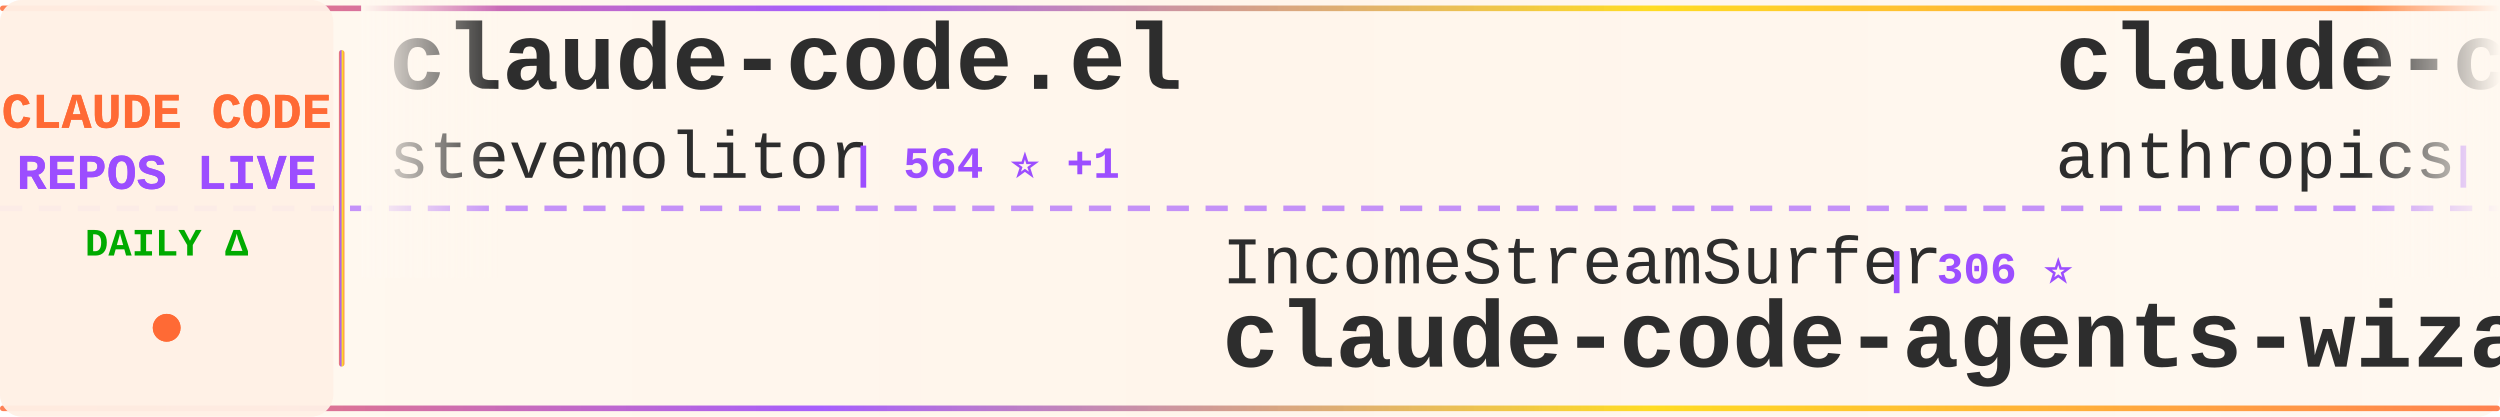
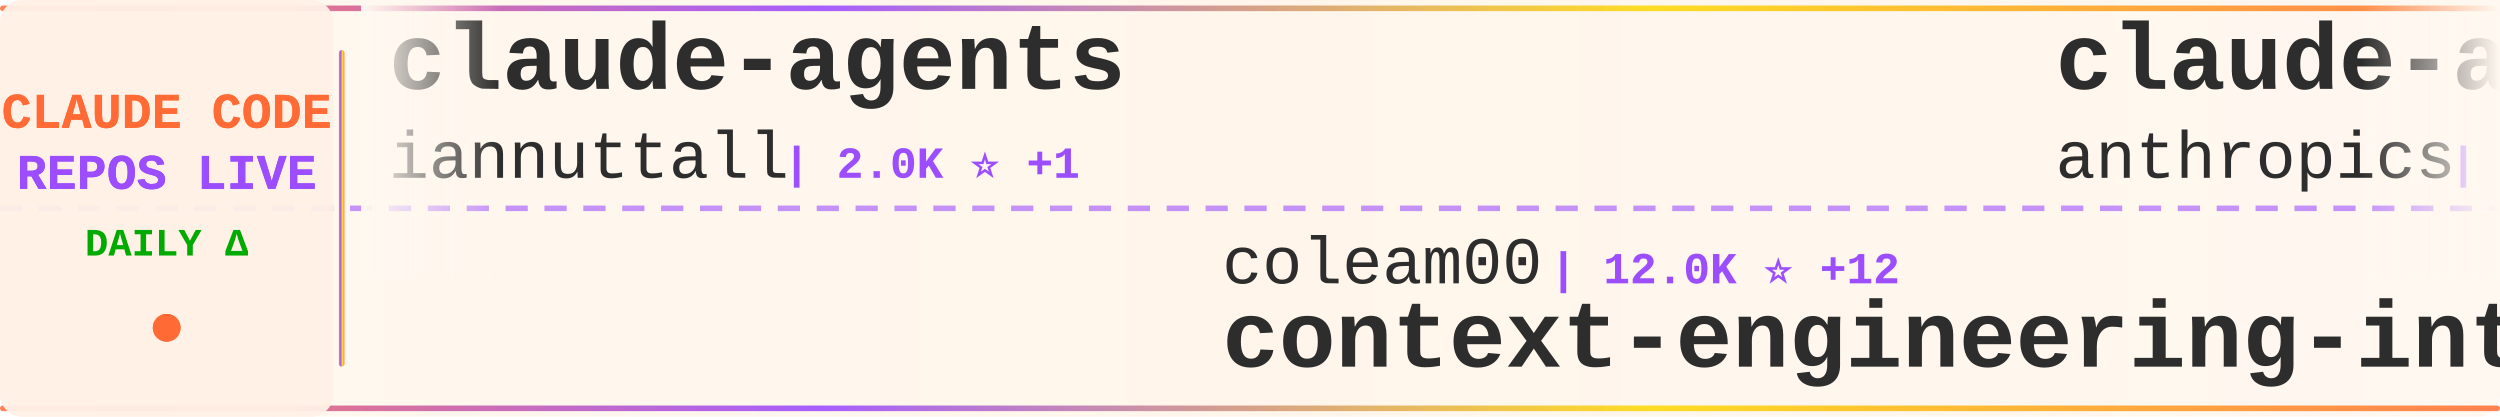
<svg xmlns="http://www.w3.org/2000/svg" width="900" height="150">
  <defs>
    <linearGradient id="tickerBg" x1="0%" y1="0%" x2="100%" y2="0%">
      <stop offset="0%" style="stop-color:#fff8f0;stop-opacity:0.98" />
      <stop offset="50%" style="stop-color:#fff5eb;stop-opacity:1" />
      <stop offset="100%" style="stop-color:#fff8f0;stop-opacity:0.98" />
    </linearGradient>
    <linearGradient id="borderGrad" x1="0%" y1="0%" x2="100%" y2="0%">
      <stop offset="0%" style="stop-color:#FF6B35;stop-opacity:0.85">
        <animate attributeName="stop-opacity" values="0.85;1;0.85" dur="2s" repeatCount="indefinite" />
      </stop>
      <stop offset="33%" style="stop-color:#9C4EFF;stop-opacity:0.9">
        <animate attributeName="stop-opacity" values="0.9;1;0.9" dur="2.2s" repeatCount="indefinite" />
      </stop>
      <stop offset="66%" style="stop-color:#FFD700;stop-opacity:0.85">
        <animate attributeName="stop-opacity" values="0.85;1;0.85" dur="1.8s" repeatCount="indefinite" />
      </stop>
      <stop offset="100%" style="stop-color:#FF6B35;stop-opacity:0.85">
        <animate attributeName="stop-opacity" values="0.85;1;0.85" dur="2s" repeatCount="indefinite" />
      </stop>
    </linearGradient>
    <filter id="textGlow">
      <feGaussianBlur stdDeviation="0.15" result="coloredBlur" />
      <feMerge>
        <feMergeNode in="coloredBlur" />
        <feMergeNode in="SourceGraphic" />
      </feMerge>
    </filter>
    <filter id="metricGlow">
      <feGaussianBlur stdDeviation="0.2" result="coloredBlur" />
      <feMerge>
        <feMergeNode in="coloredBlur" />
        <feMergeNode in="SourceGraphic" />
      </feMerge>
    </filter>
    <linearGradient id="leftFade" x1="0%" y1="0%" x2="100%" y2="0%">
      <stop offset="0%" style="stop-color:#fff8f0;stop-opacity:1" />
      <stop offset="100%" style="stop-color:#fff8f0;stop-opacity:0" />
    </linearGradient>
    <linearGradient id="rightFade" x1="0%" y1="0%" x2="100%" y2="0%">
      <stop offset="0%" style="stop-color:#fff8f0;stop-opacity:0" />
      <stop offset="100%" style="stop-color:#fff8f0;stop-opacity:1" />
    </linearGradient>
  </defs>
  <rect width="900" height="150" fill="url(#tickerBg)" rx="8" />
  <rect x="0" y="2" width="900" height="2" fill="url(#borderGrad)" rx="1" />
  <rect x="0" y="146" width="900" height="2" fill="url(#borderGrad)" rx="1" />
  <line x1="0" y1="75" x2="900" y2="75" stroke="#9C4EFF" stroke-width="2" stroke-dasharray="8 6" opacity="0.6" />
  <rect x="0" y="0" width="120" height="150" fill="#fff0e6" opacity="0.95" rx="8" />
  <text x="60" y="46" font-family="'Courier New', monospace" font-size="18" font-weight="bold" fill="#FF6B35" text-anchor="middle" filter="url(#textGlow)">
    CLAUDE CODE
  </text>
  <text x="60" y="68" font-family="'Courier New', monospace" font-size="18" font-weight="bold" fill="#9C4EFF" text-anchor="middle" filter="url(#textGlow)">
    REPOS LIVE
  </text>
  <text x="60" y="92" font-family="'Courier New', monospace" font-size="14" font-weight="bold" fill="#00aa00" text-anchor="middle">
    DAILY Δ
  </text>
  <circle cx="60" cy="118" r="5" fill="#FF6B35" filter="url(#metricGlow)">
    <animate attributeName="r" values="4;6;4" dur="1.5s" repeatCount="indefinite" />
    <animate attributeName="opacity" values="0.6;1;0.6" dur="1.5s" repeatCount="indefinite" />
  </circle>
  <rect x="122" y="18" width="2" height="114" fill="url(#borderGrad)" rx="1" />
  <clipPath id="tickerClip">
    <rect x="130" y="0" width="770" height="150" />
  </clipPath>
  <g clip-path="url(#tickerClip)">
    <g id="tickerItems">
      <animateTransform attributeName="transform" attributeType="XML" type="translate" from="0 0" to="-3000 0" dur="54s" repeatCount="indefinite" />
      <g transform="translate(0, 0)">
-         <text x="140" y="32" font-family="'Courier New', monospace" font-size="34" font-weight="bold" fill="#2d2d2d">claude-code.el</text>
-         <text x="140" y="64" font-family="'Courier New', monospace" font-size="24" font-weight="normal" fill="#2d2d2d" opacity="1.0">stevemolitor</text>
-         <text x="306" y="64" font-family="'Courier New', monospace" font-size="16" font-weight="bold" fill="#9C4EFF"> | 564 ⭐ +1</text>
+         <text x="140" y="32" font-family="'Courier New', monospace" font-size="34" font-weight="bold" fill="#2d2d2d">claude-agents</text>
+         <text x="140" y="64" font-family="'Courier New', monospace" font-size="24" font-weight="normal" fill="#2d2d2d" opacity="1.0">iannuttall</text>
+         <text x="282" y="64" font-family="'Courier New', monospace" font-size="16" font-weight="bold" fill="#9C4EFF"> | 2.0K ⭐ +1</text>
      </g>
      <g transform="translate(300, 0)">
-         <text x="140" y="102" font-family="'Courier New', monospace" font-size="24" font-weight="normal" fill="#2d2d2d" opacity="1.0">IncomeStreamSurfer</text>
-         <text x="378" y="102" font-family="'Courier New', monospace" font-size="16" font-weight="bold" fill="#9C4EFF"> | 306 ⭐</text>
-         <text x="140" y="132" font-family="'Courier New', monospace" font-size="34" font-weight="bold" fill="#2d2d2d">claude-code-agents-wizar...</text>
+         <text x="140" y="102" font-family="'Courier New', monospace" font-size="24" font-weight="normal" fill="#2d2d2d" opacity="1.0">coleam00</text>
+         <text x="258" y="102" font-family="'Courier New', monospace" font-size="16" font-weight="bold" fill="#9C4EFF"> | 12.0K ⭐ +12</text>
+         <text x="140" y="132" font-family="'Courier New', monospace" font-size="34" font-weight="bold" fill="#2d2d2d">context-engineering-intr...</text>
      </g>
      <g transform="translate(600, 0)">
-         <text x="140" y="32" font-family="'Courier New', monospace" font-size="34" font-weight="bold" fill="#2d2d2d">claude-code-base-action</text>
+         <text x="140" y="32" font-family="'Courier New', monospace" font-size="34" font-weight="bold" fill="#2d2d2d">claude-agent-sdk-python</text>
        <text x="140" y="64" font-family="'Courier New', monospace" font-size="24" font-weight="normal" fill="#2d2d2d" opacity="1.0">anthropics</text>
-         <text x="282" y="64" font-family="'Courier New', monospace" font-size="16" font-weight="bold" fill="#9C4EFF"> | 545 ⭐ +3</text>
+         <text x="282" y="64" font-family="'Courier New', monospace" font-size="16" font-weight="bold" fill="#9C4EFF"> | 3.8K ⭐ +19</text>
      </g>
      <g transform="translate(900, 0)">
-         <text x="140" y="102" font-family="'Courier New', monospace" font-size="24" font-weight="normal" fill="#2d2d2d" opacity="1.0">omnara-ai</text>
-         <text x="270" y="102" font-family="'Courier New', monospace" font-size="16" font-weight="bold" fill="#9C4EFF"> | 2.6K ⭐</text>
-         <text x="140" y="132" font-family="'Courier New', monospace" font-size="34" font-weight="bold" fill="#2d2d2d">omnara</text>
+         <text x="140" y="102" font-family="'Courier New', monospace" font-size="24" font-weight="normal" fill="#2d2d2d" opacity="1.0">steipete</text>
+         <text x="258" y="102" font-family="'Courier New', monospace" font-size="16" font-weight="bold" fill="#9C4EFF"> | 985 ⭐ +2</text>
+         <text x="140" y="132" font-family="'Courier New', monospace" font-size="34" font-weight="bold" fill="#2d2d2d">claude-code-mcp</text>
      </g>
      <g transform="translate(1200, 0)">
-         <text x="140" y="32" font-family="'Courier New', monospace" font-size="34" font-weight="bold" fill="#2d2d2d">claude-code-webui</text>
-         <text x="140" y="64" font-family="'Courier New', monospace" font-size="24" font-weight="normal" fill="#2d2d2d" opacity="1.0">sugyan</text>
-         <text x="234" y="64" font-family="'Courier New', monospace" font-size="16" font-weight="bold" fill="#9C4EFF"> | 793 ⭐ +4</text>
+         <text x="140" y="32" font-family="'Courier New', monospace" font-size="34" font-weight="bold" fill="#2d2d2d">claude-codepro</text>
+         <text x="140" y="64" font-family="'Courier New', monospace" font-size="24" font-weight="normal" fill="#2d2d2d" opacity="1.0">maxritter</text>
+         <text x="270" y="64" font-family="'Courier New', monospace" font-size="16" font-weight="bold" fill="#9C4EFF"> | 330 ⭐ +2</text>
      </g>
      <g transform="translate(1500, 0)">
-         <text x="140" y="102" font-family="'Courier New', monospace" font-size="24" font-weight="normal" fill="#2d2d2d" opacity="1.0">gurusup</text>
-         <text x="246" y="102" font-family="'Courier New', monospace" font-size="16" font-weight="bold" fill="#9C4EFF"> | 70 ⭐</text>
-         <text x="140" y="132" font-family="'Courier New', monospace" font-size="34" font-weight="bold" fill="#2d2d2d">claude-code-demo</text>
+         <text x="140" y="102" font-family="'Courier New', monospace" font-size="24" font-weight="normal" fill="#2d2d2d" opacity="1.0">jeremylongshore</text>
+         <text x="342" y="102" font-family="'Courier New', monospace" font-size="16" font-weight="bold" fill="#9C4EFF"> | 884 ⭐ +6</text>
+         <text x="140" y="132" font-family="'Courier New', monospace" font-size="34" font-weight="bold" fill="#2d2d2d">claude-code-plugins-plus...</text>
      </g>
      <g transform="translate(1800, 0)">
-         <text x="140" y="32" font-family="'Courier New', monospace" font-size="34" font-weight="bold" fill="#2d2d2d">claude-code-workflows</text>
-         <text x="140" y="64" font-family="'Courier New', monospace" font-size="24" font-weight="normal" fill="#2d2d2d" opacity="1.0">OneRedOak</text>
-         <text x="270" y="64" font-family="'Courier New', monospace" font-size="16" font-weight="bold" fill="#9C4EFF"> | 3.4K ⭐ +4</text>
+         <text x="140" y="32" font-family="'Courier New', monospace" font-size="34" font-weight="bold" fill="#2d2d2d">claude-code-demo</text>
+         <text x="140" y="64" font-family="'Courier New', monospace" font-size="24" font-weight="normal" fill="#2d2d2d" opacity="1.0">gurusup</text>
+         <text x="246" y="64" font-family="'Courier New', monospace" font-size="16" font-weight="bold" fill="#9C4EFF"> | 70 ⭐</text>
      </g>
      <g transform="translate(2100, 0)">
-         <text x="140" y="102" font-family="'Courier New', monospace" font-size="24" font-weight="normal" fill="#2d2d2d" opacity="1.0">iannuttall</text>
-         <text x="282" y="102" font-family="'Courier New', monospace" font-size="16" font-weight="bold" fill="#9C4EFF"> | 2.0K ⭐</text>
-         <text x="140" y="132" font-family="'Courier New', monospace" font-size="34" font-weight="bold" fill="#2d2d2d">claude-agents</text>
+         <text x="140" y="102" font-family="'Courier New', monospace" font-size="24" font-weight="normal" fill="#2d2d2d" opacity="1.0">diet103</text>
+         <text x="246" y="102" font-family="'Courier New', monospace" font-size="16" font-weight="bold" fill="#9C4EFF"> | 8.1K ⭐ +30</text>
+         <text x="140" y="132" font-family="'Courier New', monospace" font-size="34" font-weight="bold" fill="#2d2d2d">claude-code-infrastructu...</text>
      </g>
      <g transform="translate(2400, 0)">
-         <text x="140" y="32" font-family="'Courier New', monospace" font-size="34" font-weight="bold" fill="#2d2d2d">claude-code-settings</text>
-         <text x="140" y="64" font-family="'Courier New', monospace" font-size="24" font-weight="normal" fill="#2d2d2d" opacity="1.0">feiskyer</text>
-         <text x="258" y="64" font-family="'Courier New', monospace" font-size="16" font-weight="bold" fill="#9C4EFF"> | 1.0K ⭐ +9</text>
+         <text x="140" y="32" font-family="'Courier New', monospace" font-size="34" font-weight="bold" fill="#2d2d2d">claude-code-mastering</text>
+         <text x="140" y="64" font-family="'Courier New', monospace" font-size="24" font-weight="normal" fill="#2d2d2d" opacity="1.0">revfactory</text>
+         <text x="282" y="64" font-family="'Courier New', monospace" font-size="16" font-weight="bold" fill="#9C4EFF"> | 731 ⭐</text>
      </g>
      <g transform="translate(2700, 0)">
-         <text x="140" y="102" font-family="'Courier New', monospace" font-size="24" font-weight="normal" fill="#2d2d2d" opacity="1.0">lyconear</text>
-         <text x="258" y="102" font-family="'Courier New', monospace" font-size="16" font-weight="bold" fill="#9C4EFF"> | 4 ⭐</text>
-         <text x="140" y="132" font-family="'Courier New', monospace" font-size="34" font-weight="bold" fill="#2d2d2d">Claude-Code</text>
+         <text x="140" y="102" font-family="'Courier New', monospace" font-size="24" font-weight="normal" fill="#2d2d2d" opacity="1.0">Dicklesworthstone</text>
+         <text x="366" y="102" font-family="'Courier New', monospace" font-size="16" font-weight="bold" fill="#9C4EFF"> | 617 ⭐ +4</text>
+         <text x="140" y="132" font-family="'Courier New', monospace" font-size="34" font-weight="bold" fill="#2d2d2d">claude_code_agent_farm</text>
      </g>
      <g transform="translate(3000, 0)">
-         <text x="140" y="32" font-family="'Courier New', monospace" font-size="34" font-weight="bold" fill="#2d2d2d">claude-code.el</text>
-         <text x="140" y="64" font-family="'Courier New', monospace" font-size="24" font-weight="normal" fill="#2d2d2d" opacity="1.0">stevemolitor</text>
-         <text x="306" y="64" font-family="'Courier New', monospace" font-size="16" font-weight="bold" fill="#9C4EFF"> | 564 ⭐ +1</text>
+         <text x="140" y="32" font-family="'Courier New', monospace" font-size="34" font-weight="bold" fill="#2d2d2d">claude-agents</text>
+         <text x="140" y="64" font-family="'Courier New', monospace" font-size="24" font-weight="normal" fill="#2d2d2d" opacity="1.0">iannuttall</text>
+         <text x="282" y="64" font-family="'Courier New', monospace" font-size="16" font-weight="bold" fill="#9C4EFF"> | 2.0K ⭐ +1</text>
      </g>
      <g transform="translate(3300, 0)">
-         <text x="140" y="102" font-family="'Courier New', monospace" font-size="24" font-weight="normal" fill="#2d2d2d" opacity="1.0">IncomeStreamSurfer</text>
-         <text x="378" y="102" font-family="'Courier New', monospace" font-size="16" font-weight="bold" fill="#9C4EFF"> | 306 ⭐</text>
-         <text x="140" y="132" font-family="'Courier New', monospace" font-size="34" font-weight="bold" fill="#2d2d2d">claude-code-agents-wizar...</text>
+         <text x="140" y="102" font-family="'Courier New', monospace" font-size="24" font-weight="normal" fill="#2d2d2d" opacity="1.0">coleam00</text>
+         <text x="258" y="102" font-family="'Courier New', monospace" font-size="16" font-weight="bold" fill="#9C4EFF"> | 12.0K ⭐ +12</text>
+         <text x="140" y="132" font-family="'Courier New', monospace" font-size="34" font-weight="bold" fill="#2d2d2d">context-engineering-intr...</text>
      </g>
      <g transform="translate(3600, 0)">
-         <text x="140" y="32" font-family="'Courier New', monospace" font-size="34" font-weight="bold" fill="#2d2d2d">claude-code-base-action</text>
+         <text x="140" y="32" font-family="'Courier New', monospace" font-size="34" font-weight="bold" fill="#2d2d2d">claude-agent-sdk-python</text>
        <text x="140" y="64" font-family="'Courier New', monospace" font-size="24" font-weight="normal" fill="#2d2d2d" opacity="1.0">anthropics</text>
-         <text x="282" y="64" font-family="'Courier New', monospace" font-size="16" font-weight="bold" fill="#9C4EFF"> | 545 ⭐ +3</text>
+         <text x="282" y="64" font-family="'Courier New', monospace" font-size="16" font-weight="bold" fill="#9C4EFF"> | 3.8K ⭐ +19</text>
      </g>
      <g transform="translate(3900, 0)">
-         <text x="140" y="102" font-family="'Courier New', monospace" font-size="24" font-weight="normal" fill="#2d2d2d" opacity="1.0">omnara-ai</text>
-         <text x="270" y="102" font-family="'Courier New', monospace" font-size="16" font-weight="bold" fill="#9C4EFF"> | 2.6K ⭐</text>
-         <text x="140" y="132" font-family="'Courier New', monospace" font-size="34" font-weight="bold" fill="#2d2d2d">omnara</text>
+         <text x="140" y="102" font-family="'Courier New', monospace" font-size="24" font-weight="normal" fill="#2d2d2d" opacity="1.0">steipete</text>
+         <text x="258" y="102" font-family="'Courier New', monospace" font-size="16" font-weight="bold" fill="#9C4EFF"> | 985 ⭐ +2</text>
+         <text x="140" y="132" font-family="'Courier New', monospace" font-size="34" font-weight="bold" fill="#2d2d2d">claude-code-mcp</text>
      </g>
    </g>
  </g>
  <rect x="130" y="0" width="50" height="100" fill="url(#leftFade)" />
  <rect x="850" y="0" width="50" height="100" fill="url(#rightFade)" />
</svg>
